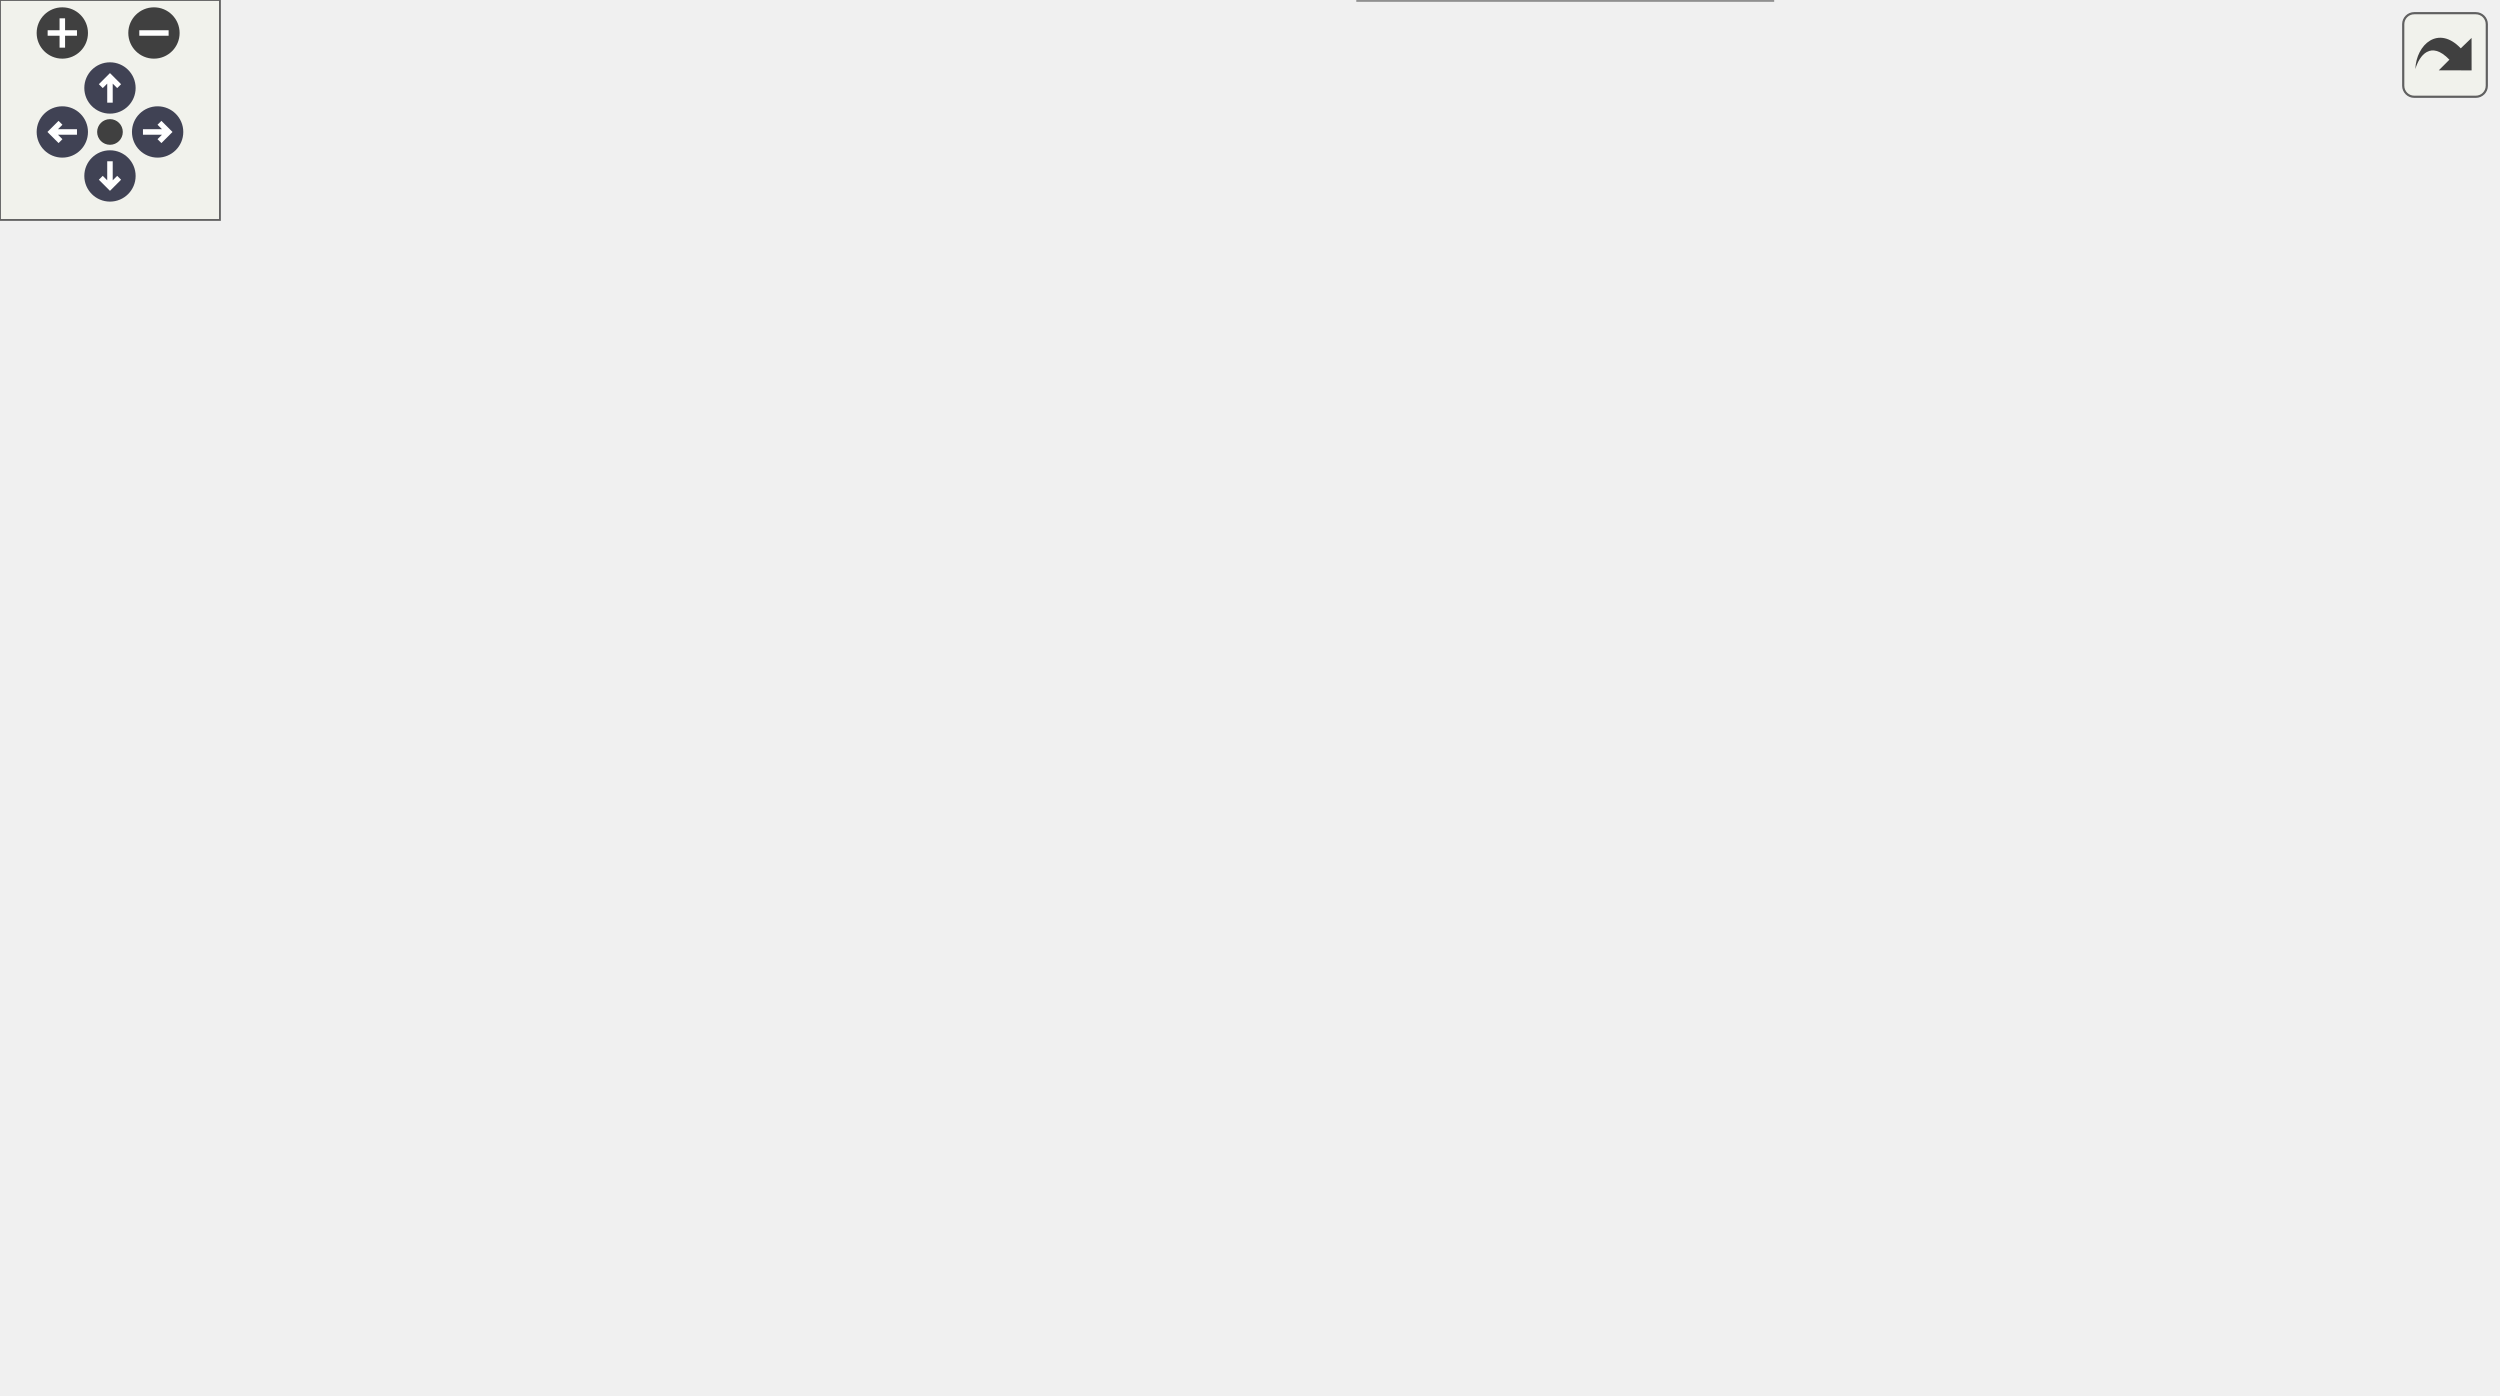
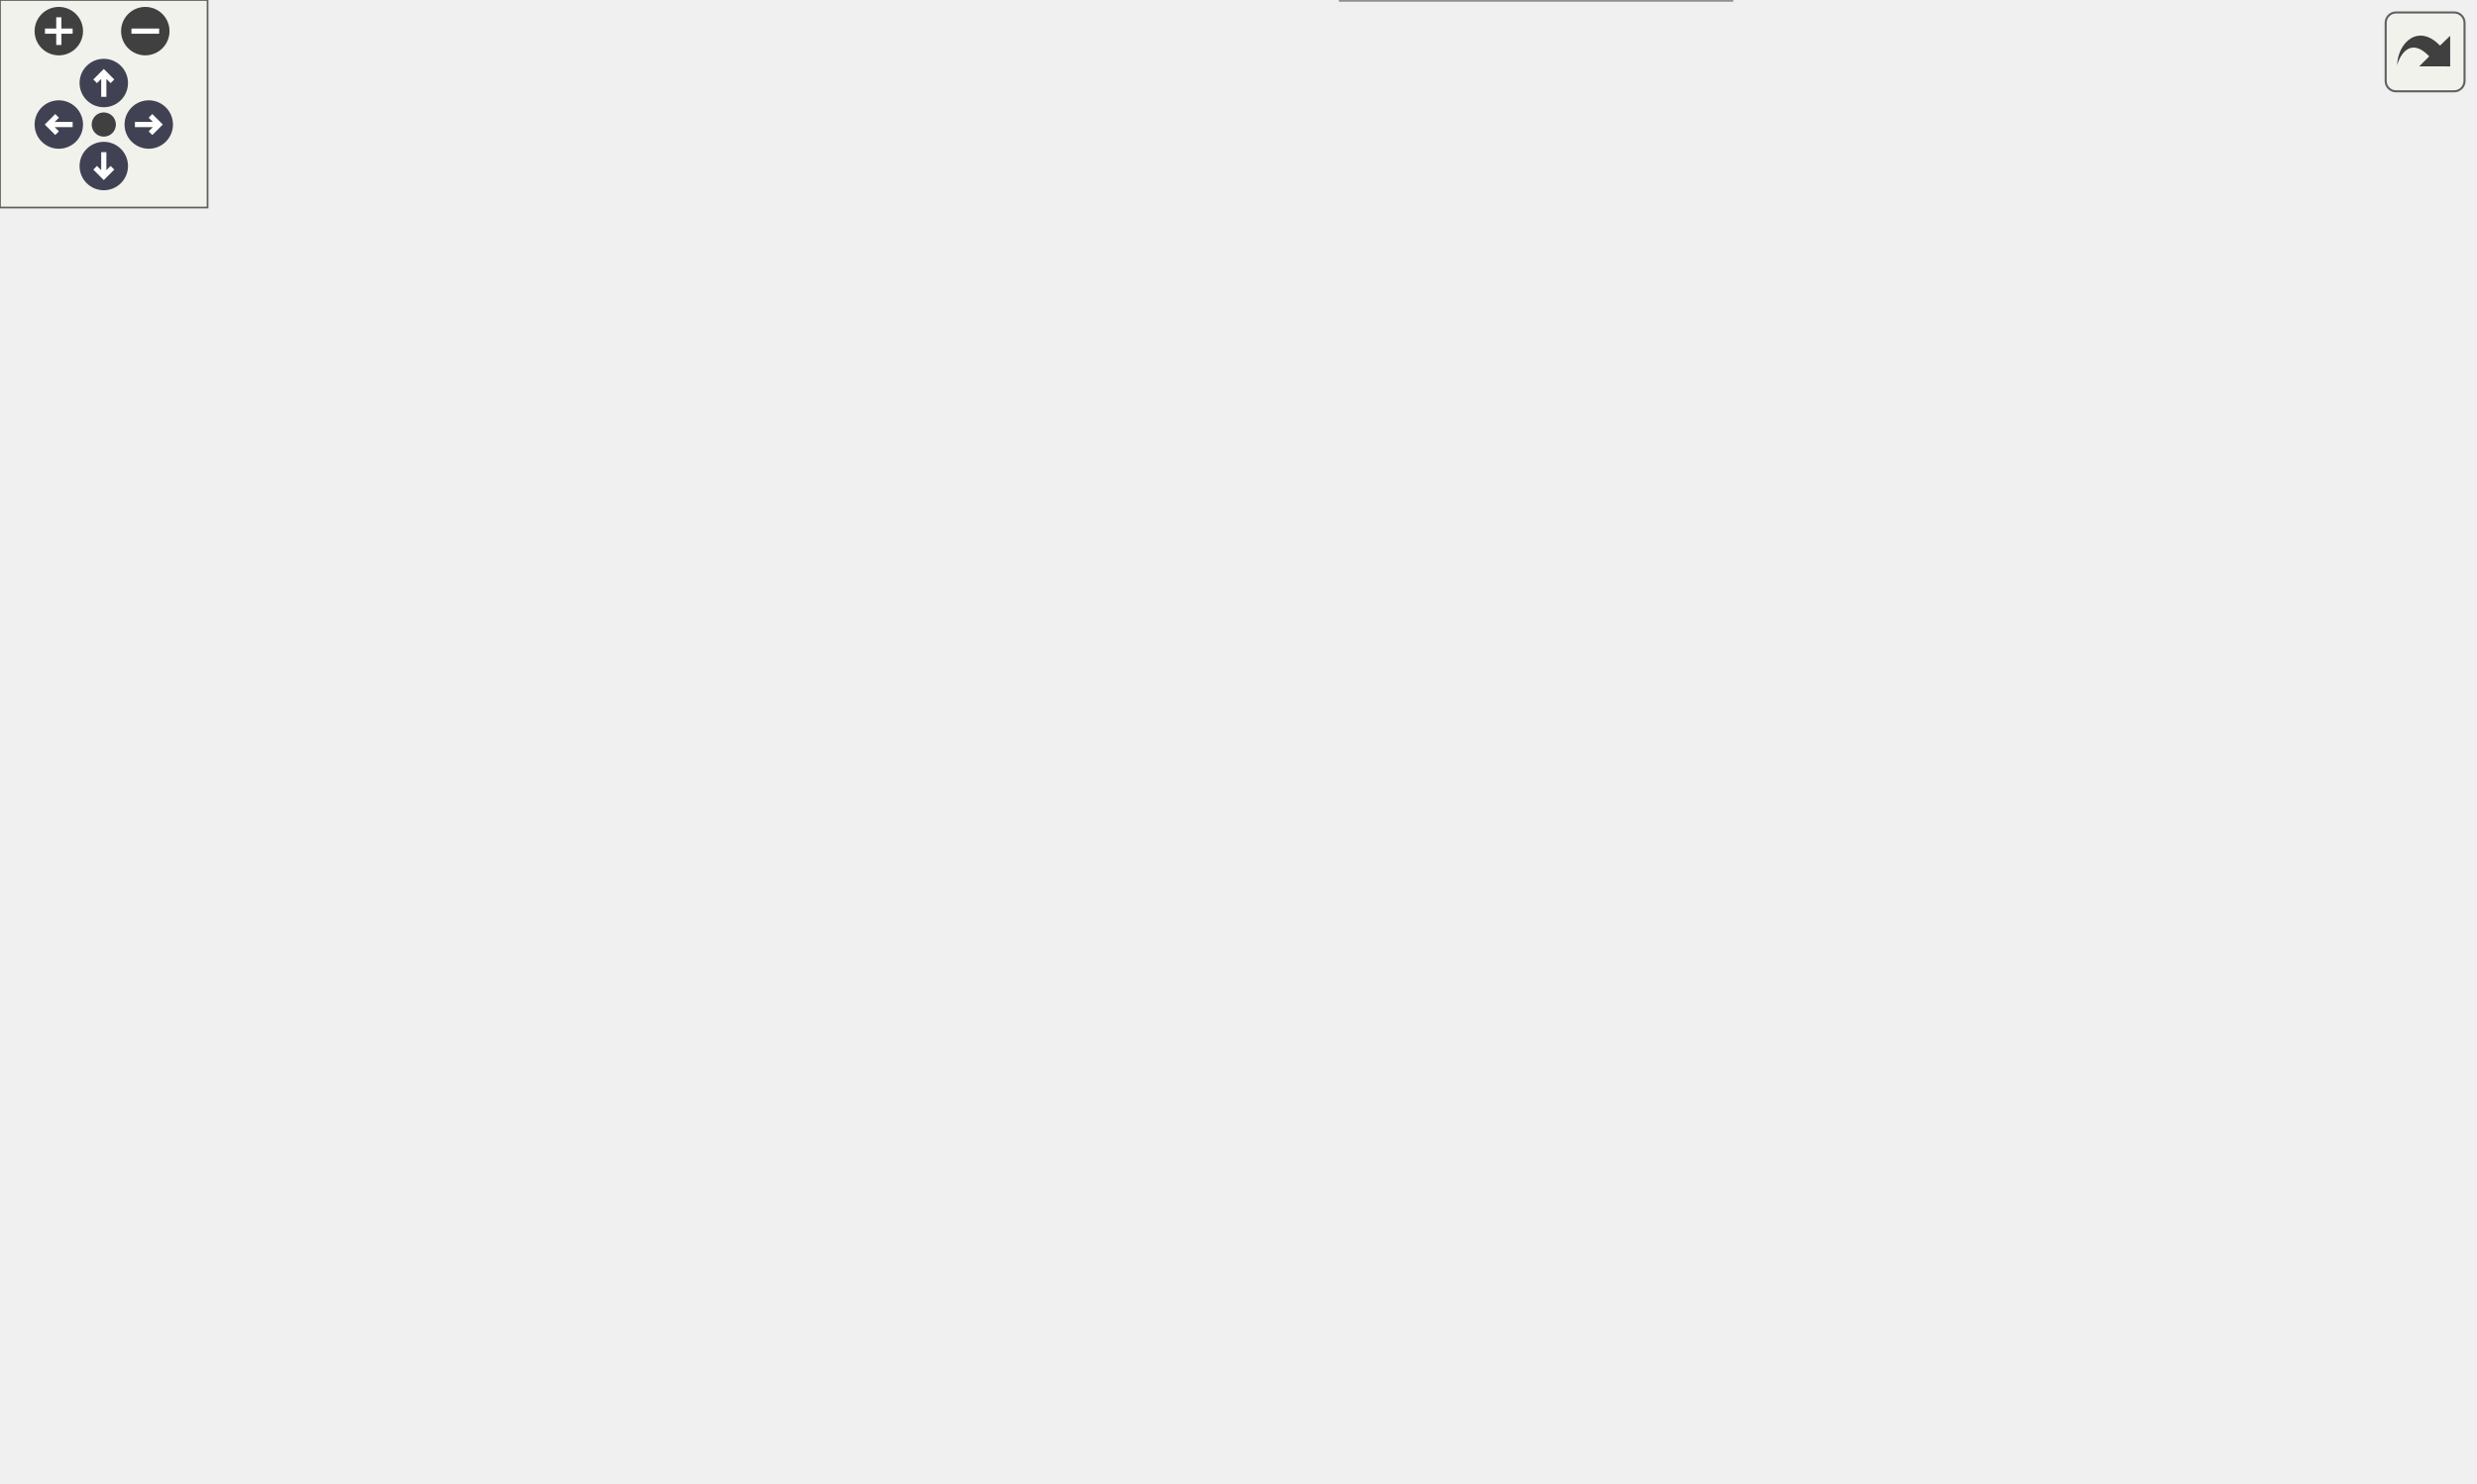
<svg xmlns="http://www.w3.org/2000/svg" xmlns:xlink="http://www.w3.org/1999/xlink" id="main" version="1.1" xml:space="preserve">
  <style type="text/css">
.node, .edge {opacity: 0.7;}
.node.selected, .edge.selected {opacity: 1;}
.edge:hover path { stroke: red; }
.edge:hover polygon { stroke: red; fill: red; }
</style>
  <defs>
    <circle id="rim" cx="0" cy="0" r="7" />
    <circle id="rim2" cx="0" cy="0" r="3.5" />
    <g id="zoomPlus">
      <use xlink:href="#rim" fill="#404040">
        <set attributeName="fill" to="#808080" begin="zoomplus.mouseover" end="zoomplus.mouseout" />
      </use>
      <path d="M-4,0h8M0,-4v8" fill="none" stroke="white" stroke-width="1.5" pointer-events="none" />
    </g>
    <g id="zoomMin">
      <use xlink:href="#rim" fill="#404040">
        <set attributeName="fill" to="#808080" begin="zoomminus.mouseover" end="zoomminus.mouseout" />
      </use>
      <path d="M-4,0h8" fill="none" stroke="white" stroke-width="1.5" pointer-events="none" />
    </g>
    <g id="arrowUp" transform="translate(30 24)">
      <use xlink:href="#rim" />
      <path pointer-events="none" fill="none" stroke="white" stroke-width="1.5" d="M0,-3.0v7 M-2.5,-0.5L0,-3.0L2.5,-0.5" />
    </g>
    <g id="arrowRight" transform="rotate(90) translate(36 -43)">
      <use xlink:href="#rim" />
      <path pointer-events="none" fill="none" stroke="white" stroke-width="1.5" d="M0,-3.0v7 M-2.5,-0.5L0,-3.0L2.5,-0.5" />
    </g>
    <g id="arrowDown" transform="rotate(180) translate(-30 -48)">
      <use xlink:href="#rim" />
      <path pointer-events="none" fill="none" stroke="white" stroke-width="1.5" d="M0,-3.0v7 M-2.5,-0.5L0,-3.0L2.5,-0.5" />
    </g>
    <g id="arrowLeft" transform="rotate(270) translate(-36 17)">
      <use xlink:href="#rim" />
      <path pointer-events="none" fill="none" stroke="white" stroke-width="1.5" d="M0,-3.0v7 M-2.5,-0.5L0,-3.0L2.5,-0.5" />
    </g>
    <g id="resetDef">
      <use xlink:href="#rim2" fill="#404040">
        <set attributeName="fill" to="#808080" begin="reset.mouseover" end="reset.mouseout" />
      </use>
    </g>
  </defs>
  <svg id="graph" class="graph">
    <g id="viewport">
      <g id="Node000001" class="node">
        <g id="a_Node000001">
          <a xlink:title="Advance the simulation by one time step, handling CFL-based dt and time-stepper dispatch.">
-             <polygon fill="#999999" stroke="#666666" points="127,-229 0,-229 0,-199 127,-199 127,-229" />
-             <text text-anchor="start" x="8" y="-217" font-family="Helvetica,sans-Serif" font-size="10.00">m_start_up::s_perform</text>
-             <text text-anchor="middle" x="63.5" y="-206" font-family="Helvetica,sans-Serif" font-size="10.00">_time_step</text>
+             <polygon fill="#999999" stroke="#666666" points="127,-266 0,-266 0,-236 127,-236 127,-266" />
+             <text text-anchor="start" x="8" y="-254" font-family="Helvetica,sans-Serif" font-size="10.00">m_start_up::s_perform</text>
+             <text text-anchor="middle" x="63.5" y="-243" font-family="Helvetica,sans-Serif" font-size="10.00">_time_step</text>
          </a>
        </g>
      </g>
      <g id="Node000002" class="node">
        <g id="a_Node000002">
          <a xlink:href="namespacem__time__steppers.html#ac56d2ccae6e6dbce231569d173aae88a" target="_top" xlink:title="Compute the global time step size from CFL stability constraints across all cells.">
-             <polygon fill="white" stroke="#666666" points="295.5,-301 182.5,-301 182.5,-271 295.5,-271 295.5,-301" />
-             <text text-anchor="start" x="190.5" y="-289" font-family="Helvetica,sans-Serif" font-size="10.00">m_time_steppers::s</text>
-             <text text-anchor="middle" x="239" y="-278" font-family="Helvetica,sans-Serif" font-size="10.00">_compute_dt</text>
+             <polygon fill="white" stroke="#666666" points="295.5,-338 182.5,-338 182.5,-308 295.5,-308 295.5,-338" />
+             <text text-anchor="start" x="190.5" y="-326" font-family="Helvetica,sans-Serif" font-size="10.00">m_time_steppers::s</text>
+             <text text-anchor="middle" x="239" y="-315" font-family="Helvetica,sans-Serif" font-size="10.00">_compute_dt</text>
          </a>
        </g>
      </g>
      <g id="edge1_Node000001_Node000002" class="edge">
        <g id="a_edge1_Node000001_Node000002">
          <a xlink:title=" ">
-             <path fill="none" stroke="#63b8ff" d="M92.89,-229.18C112.3,-239.23 138.81,-252.3 163,-262 167.79,-263.92 172.81,-265.8 177.87,-267.61" />
-             <polygon fill="#63b8ff" stroke="#63b8ff" points="177.02,-271.02 187.62,-270.98 179.31,-264.4 177.02,-271.02" />
+             <path fill="none" stroke="#63b8ff" d="M92.89,-266.18C112.3,-276.23 138.81,-289.3 163,-299 167.79,-300.92 172.81,-302.8 177.87,-304.61" />
+             <polygon fill="#63b8ff" stroke="#63b8ff" points="177.02,-308.02 187.62,-307.98 179.31,-301.4 177.02,-308.02" />
          </a>
        </g>
      </g>
      <g id="Node000003" class="node">
        <g id="a_Node000003">
          <a xlink:href="namespacem__phase__change.html#a19a8a866830bfc285d631672287a851f" target="_top" xlink:title="Apply pT- or pTg-equilibrium relaxation with mass depletion based on the incoming state conditions.">
-             <polygon fill="white" stroke="#666666" points="315,-253 163,-253 163,-223 315,-223 315,-253" />
-             <text text-anchor="start" x="171" y="-241" font-family="Helvetica,sans-Serif" font-size="10.00">m_phase_change::s_infinite</text>
-             <text text-anchor="middle" x="239" y="-230" font-family="Helvetica,sans-Serif" font-size="10.00">_relaxation_k</text>
+             <polygon fill="white" stroke="#666666" points="315,-290 163,-290 163,-260 315,-260 315,-290" />
+             <text text-anchor="start" x="171" y="-278" font-family="Helvetica,sans-Serif" font-size="10.00">m_phase_change::s_infinite</text>
+             <text text-anchor="middle" x="239" y="-267" font-family="Helvetica,sans-Serif" font-size="10.00">_relaxation_k</text>
          </a>
        </g>
      </g>
      <g id="edge2_Node000001_Node000003" class="edge">
        <g id="a_edge2_Node000001_Node000003">
          <a xlink:title=" ">
-             <path fill="none" stroke="#63b8ff" d="M127.14,-222.66C135.44,-223.81 144.06,-225.01 152.67,-226.2" />
-             <polygon fill="#63b8ff" stroke="#63b8ff" points="152.35,-229.69 162.74,-227.59 153.31,-222.75 152.35,-229.69" />
+             <path fill="none" stroke="#63b8ff" d="M127.14,-259.66C135.44,-260.81 144.06,-262.01 152.67,-263.2" />
+             <polygon fill="#63b8ff" stroke="#63b8ff" points="152.35,-266.69 162.74,-264.59 153.31,-259.75 152.35,-266.69" />
          </a>
        </g>
      </g>
      <g id="Node000008" class="node">
        <g id="a_Node000008">
          <a xlink:href="namespacem__mpi__common.html#a04cfc0bdb377a0ce2f9fd478e4bb3807" target="_top" xlink:title="The subroutine terminates the MPI execution environment.">
-             <polygon fill="white" stroke="#666666" points="306,-205 172,-205 172,-175 306,-175 306,-205" />
-             <text text-anchor="start" x="180" y="-193" font-family="Helvetica,sans-Serif" font-size="10.00">m_mpi_common::s_mpi</text>
-             <text text-anchor="middle" x="239" y="-182" font-family="Helvetica,sans-Serif" font-size="10.00">_abort</text>
+             <polygon fill="white" stroke="#666666" points="306,-242 172,-242 172,-212 306,-212 306,-242" />
+             <text text-anchor="start" x="180" y="-230" font-family="Helvetica,sans-Serif" font-size="10.00">m_mpi_common::s_mpi</text>
+             <text text-anchor="middle" x="239" y="-219" font-family="Helvetica,sans-Serif" font-size="10.00">_abort</text>
          </a>
        </g>
      </g>
      <g id="edge7_Node000001_Node000008" class="edge">
        <g id="a_edge7_Node000001_Node000008">
          <a xlink:title=" ">
-             <path fill="none" stroke="#63b8ff" d="M127.14,-205.34C138.4,-203.78 150.25,-202.14 161.84,-200.53" />
-             <polygon fill="#63b8ff" stroke="#63b8ff" points="162.52,-203.97 171.94,-199.14 161.56,-197.04 162.52,-203.97" />
+             <path fill="none" stroke="#63b8ff" d="M127.14,-242.34C138.4,-240.78 150.25,-239.14 161.84,-237.53" />
+             <polygon fill="#63b8ff" stroke="#63b8ff" points="162.52,-240.97 171.94,-236.14 161.56,-234.04 162.52,-240.97" />
          </a>
        </g>
      </g>
      <g id="Node000009" class="node">
        <g id="a_Node000009">
          <a xlink:href="namespacem__time__steppers.html#ae8912bf24b14160a2d3b6f52595cb868" target="_top" xlink:title="Advance the solution one full step using a TVD Runge-Kutta time integrator.">
-             <polygon fill="white" stroke="#666666" points="295.5,-138 182.5,-138 182.5,-108 295.5,-108 295.5,-138" />
-             <text text-anchor="start" x="190.5" y="-126" font-family="Helvetica,sans-Serif" font-size="10.00">m_time_steppers::s</text>
-             <text text-anchor="middle" x="239" y="-115" font-family="Helvetica,sans-Serif" font-size="10.00">_tvd_rk</text>
+             <polygon fill="white" stroke="#666666" points="295.5,-173 182.5,-173 182.5,-143 295.5,-143 295.5,-173" />
+             <text text-anchor="start" x="190.5" y="-161" font-family="Helvetica,sans-Serif" font-size="10.00">m_time_steppers::s</text>
+             <text text-anchor="middle" x="239" y="-150" font-family="Helvetica,sans-Serif" font-size="10.00">_tvd_rk</text>
          </a>
        </g>
      </g>
      <g id="edge8_Node000001_Node000009" class="edge">
        <g id="a_edge8_Node000001_Node000009">
          <a xlink:title=" ">
-             <path fill="none" stroke="#63b8ff" d="M93.15,-198.97C122.41,-183.63 167.99,-159.72 200.19,-142.83" />
-             <polygon fill="#63b8ff" stroke="#63b8ff" points="202.08,-145.79 209.31,-138.05 198.83,-139.59 202.08,-145.79" />
+             <path fill="none" stroke="#63b8ff" d="M92.76,-235.85C122.13,-220.11 168.23,-195.4 200.6,-178.05" />
+             <polygon fill="#63b8ff" stroke="#63b8ff" points="202.59,-180.95 209.75,-173.14 199.28,-174.78 202.59,-180.95" />
          </a>
        </g>
      </g>
      <g id="Node000004" class="node">
        <g id="a_Node000004">
          <a xlink:href="namespacem__phase__change.html#a40fc0021e6742e8e4bd066690af9cfc7" target="_top" xlink:title="Apply pT-equilibrium relaxation for N fluids.">
-             <polygon fill="white" stroke="#666666" points="503,-320 351,-320 351,-290 503,-290 503,-320" />
-             <text text-anchor="start" x="359" y="-308" font-family="Helvetica,sans-Serif" font-size="10.00">m_phase_change::s_infinite</text>
-             <text text-anchor="middle" x="427" y="-297" font-family="Helvetica,sans-Serif" font-size="10.00">_pt_relaxation_k</text>
+             <polygon fill="white" stroke="#666666" points="520,-368 368,-368 368,-338 520,-338 520,-368" />
+             <text text-anchor="start" x="376" y="-356" font-family="Helvetica,sans-Serif" font-size="10.00">m_phase_change::s_infinite</text>
+             <text text-anchor="middle" x="444" y="-345" font-family="Helvetica,sans-Serif" font-size="10.00">_pt_relaxation_k</text>
          </a>
        </g>
      </g>
      <g id="edge3_Node000003_Node000004" class="edge">
        <g id="a_edge3_Node000003_Node000004">
          <a xlink:title=" ">
-             <path fill="none" stroke="#63b8ff" d="M291.27,-253.08C299.3,-255.82 307.44,-258.82 315,-262 331.68,-269.01 334.32,-273.99 351,-281 355.49,-282.89 360.18,-284.71 364.94,-286.46" />
-             <polygon fill="#63b8ff" stroke="#63b8ff" points="364.13,-289.89 374.73,-289.92 366.47,-283.29 364.13,-289.89" />
+             <path fill="none" stroke="#63b8ff" d="M295.5,-290.07C302.24,-292.67 308.89,-295.64 315,-299 333.26,-309.03 332.48,-319.48 351,-329 354.72,-330.91 358.6,-332.68 362.57,-334.31" />
+             <polygon fill="#63b8ff" stroke="#63b8ff" points="361.4,-337.61 371.99,-337.89 363.88,-331.07 361.4,-337.61" />
          </a>
        </g>
      </g>
      <g id="Node000005" class="node">
        <g id="a_Node000005">
          <a xlink:href="namespacem__phase__change.html#ac67afd4c4b80bf734eee0d1da1480e31" target="_top" xlink:title="Apply pTg-equilibrium relaxation for N fluids under pT and 2 fluids under pTg-equilibrium....">
-             <polygon fill="white" stroke="#666666" points="503,-272 351,-272 351,-242 503,-242 503,-272" />
-             <text text-anchor="start" x="359" y="-260" font-family="Helvetica,sans-Serif" font-size="10.00">m_phase_change::s_infinite</text>
-             <text text-anchor="middle" x="427" y="-249" font-family="Helvetica,sans-Serif" font-size="10.00">_ptg_relaxation_k</text>
+             <polygon fill="white" stroke="#666666" points="520,-320 368,-320 368,-290 520,-290 520,-320" />
+             <text text-anchor="start" x="376" y="-308" font-family="Helvetica,sans-Serif" font-size="10.00">m_phase_change::s_infinite</text>
+             <text text-anchor="middle" x="444" y="-297" font-family="Helvetica,sans-Serif" font-size="10.00">_ptg_relaxation_k</text>
          </a>
        </g>
      </g>
      <g id="edge4_Node000003_Node000005" class="edge">
        <g id="a_edge4_Node000003_Node000005">
          <a xlink:title=" ">
-             <path fill="none" stroke="#63b8ff" d="M315.12,-245.67C323.6,-246.54 332.28,-247.43 340.87,-248.3" />
-             <polygon fill="#63b8ff" stroke="#63b8ff" points="340.6,-251.79 350.9,-249.33 341.31,-244.83 340.6,-251.79" />
+             <path fill="none" stroke="#63b8ff" d="M315.01,-286.09C328.92,-288.14 343.54,-290.3 357.72,-292.4" />
+             <polygon fill="#63b8ff" stroke="#63b8ff" points="357.55,-295.91 367.96,-293.91 358.58,-288.99 357.55,-295.91" />
          </a>
        </g>
      </g>
      <g id="Node000006" class="node">
        <g id="a_Node000006">
          <a xlink:href="namespacem__phase__change.html#a1c6df16af0868f7d4004d427cc7cead9" target="_top" xlink:title="Find the saturation temperature for a given saturation pressure using a Newton solver.">
-             <polygon fill="white" stroke="#666666" points="495.5,-223.5 358.5,-223.5 358.5,-204.5 495.5,-204.5 495.5,-223.5" />
-             <text text-anchor="middle" x="427" y="-211.5" font-family="Helvetica,sans-Serif" font-size="10.00">m_phase_change::s_tsat</text>
+             <polygon fill="white" stroke="#666666" points="512.5,-271.5 375.5,-271.5 375.5,-252.5 512.5,-252.5 512.5,-271.5" />
+             <text text-anchor="middle" x="444" y="-259.5" font-family="Helvetica,sans-Serif" font-size="10.00">m_phase_change::s_tsat</text>
          </a>
        </g>
      </g>
      <g id="edge5_Node000003_Node000006" class="edge">
        <g id="a_edge5_Node000003_Node000006">
          <a xlink:title=" ">
-             <path fill="none" stroke="#63b8ff" d="M315.12,-228.31C326.08,-226.89 337.38,-225.43 348.39,-224.01" />
-             <polygon fill="#63b8ff" stroke="#63b8ff" points="348.93,-227.47 358.4,-222.72 348.04,-220.53 348.93,-227.47" />
+             <path fill="none" stroke="#63b8ff" d="M315.01,-270.2C331.38,-269.15 348.74,-268.04 365.21,-266.98" />
+             <polygon fill="#63b8ff" stroke="#63b8ff" points="365.58,-270.47 375.34,-266.33 365.13,-263.48 365.58,-270.47" />
          </a>
        </g>
      </g>
      <g id="Node000007" class="node">
        <g id="a_Node000007">
          <a xlink:href="namespacem__helper__basic.html#a3f0eae73a833f30924d4b2665a13a429" target="_top" xlink:title="Check if two floating point numbers of wp are within tolerance.">
-             <polygon fill="white" stroke="#666666" points="681,-229 539,-229 539,-199 681,-199 681,-229" />
-             <text text-anchor="start" x="547" y="-217" font-family="Helvetica,sans-Serif" font-size="10.00">m_helper_basic::f_approx</text>
-             <text text-anchor="middle" x="610" y="-206" font-family="Helvetica,sans-Serif" font-size="10.00">_equal</text>
+             <polygon fill="white" stroke="#666666" points="715,-277 573,-277 573,-247 715,-247 715,-277" />
+             <text text-anchor="start" x="581" y="-265" font-family="Helvetica,sans-Serif" font-size="10.00">m_helper_basic::f_approx</text>
+             <text text-anchor="middle" x="644" y="-254" font-family="Helvetica,sans-Serif" font-size="10.00">_equal</text>
          </a>
        </g>
      </g>
      <g id="edge6_Node000006_Node000007" class="edge">
        <g id="a_edge6_Node000006_Node000007">
          <a xlink:title=" ">
-             <path fill="none" stroke="#63b8ff" d="M495.66,-214C506.42,-214 517.64,-214 528.66,-214" />
-             <polygon fill="#63b8ff" stroke="#63b8ff" points="528.71,-217.5 538.71,-214 528.71,-210.5 528.71,-217.5" />
+             <path fill="none" stroke="#63b8ff" d="M512.59,-262C528.64,-262 545.92,-262 562.48,-262" />
+             <polygon fill="#63b8ff" stroke="#63b8ff" points="562.68,-265.5 572.68,-262 562.68,-258.5 562.68,-265.5" />
          </a>
        </g>
      </g>
      <g id="Node000010" class="node">
        <g id="a_Node000010">
          <a xlink:href="namespacem__time__steppers.html#a478ee89172580cccd27e418731bc09b6" target="_top" xlink:title="Bubble source part in Strang operator splitting scheme.">
-             <polygon fill="white" stroke="#666666" points="486,-186 368,-186 368,-156 486,-156 486,-186" />
-             <text text-anchor="start" x="376" y="-174" font-family="Helvetica,sans-Serif" font-size="10.00">m_time_steppers::s</text>
-             <text text-anchor="middle" x="427" y="-163" font-family="Helvetica,sans-Serif" font-size="10.00">_adaptive_dt_bubble</text>
+             <polygon fill="white" stroke="#666666" points="503,-234 385,-234 385,-204 503,-204 503,-234" />
+             <text text-anchor="start" x="393" y="-222" font-family="Helvetica,sans-Serif" font-size="10.00">m_time_steppers::s</text>
+             <text text-anchor="middle" x="444" y="-211" font-family="Helvetica,sans-Serif" font-size="10.00">_adaptive_dt_bubble</text>
          </a>
        </g>
      </g>
      <g id="edge9_Node000009_Node000010" class="edge">
        <g id="a_edge9_Node000009_Node000010">
          <a xlink:title=" ">
-             <path fill="none" stroke="#63b8ff" d="M295.55,-137.34C315.15,-142.39 337.41,-148.14 357.92,-153.43" />
-             <polygon fill="#63b8ff" stroke="#63b8ff" points="357.27,-156.88 367.83,-155.99 359.02,-150.1 357.27,-156.88" />
+             <path fill="none" stroke="#63b8ff" d="M283.01,-173.08C303.5,-180.07 328.41,-188.3 351,-195 358.76,-197.3 366.93,-199.61 375.06,-201.82" />
+             <polygon fill="#63b8ff" stroke="#63b8ff" points="374.36,-205.26 384.93,-204.48 376.18,-198.5 374.36,-205.26" />
          </a>
        </g>
      </g>
      <g id="Node000011" class="node">
        <g id="a_Node000011">
          <a xlink:href="namespacem__time__steppers.html#a2238f553b1b6228709f9e3387d41cb01" target="_top" xlink:title="Apply the body forces source term at each Runge-Kutta stage.">
-             <polygon fill="white" stroke="#666666" points="483.5,-138 370.5,-138 370.5,-108 483.5,-108 483.5,-138" />
-             <text text-anchor="start" x="378.5" y="-126" font-family="Helvetica,sans-Serif" font-size="10.00">m_time_steppers::s</text>
-             <text text-anchor="middle" x="427" y="-115" font-family="Helvetica,sans-Serif" font-size="10.00">_apply_bodyforces</text>
+             <polygon fill="white" stroke="#666666" points="500.5,-186 387.5,-186 387.5,-156 500.5,-156 500.5,-186" />
+             <text text-anchor="start" x="395.5" y="-174" font-family="Helvetica,sans-Serif" font-size="10.00">m_time_steppers::s</text>
+             <text text-anchor="middle" x="444" y="-163" font-family="Helvetica,sans-Serif" font-size="10.00">_apply_bodyforces</text>
          </a>
        </g>
      </g>
      <g id="edge10_Node000009_Node000011" class="edge">
        <g id="a_edge10_Node000009_Node000011">
          <a xlink:title=" ">
-             <path fill="none" stroke="#63b8ff" d="M295.55,-123C315.88,-123 339.08,-123 360.22,-123" />
-             <polygon fill="#63b8ff" stroke="#63b8ff" points="360.41,-126.5 370.41,-123 360.41,-119.5 360.41,-126.5" />
+             <path fill="none" stroke="#63b8ff" d="M295.74,-161.57C320.92,-163.18 350.85,-165.1 377.13,-166.78" />
+             <polygon fill="#63b8ff" stroke="#63b8ff" points="377.18,-170.29 387.39,-167.44 377.63,-163.31 377.18,-170.29" />
          </a>
        </g>
      </g>
      <g id="Node000012" class="node">
        <g id="a_Node000012">
-           <a xlink:href="namespacem__time__steppers.html#a65c2ff1a982205acab4822dc63db14c6" target="_top" xlink:title="Update immersed boundary positions and velocities at the current Runge-Kutta stage.">
-             <polygon fill="white" stroke="#666666" points="490,-89.5 364,-89.5 364,-48.5 490,-48.5 490,-89.5" />
-             <text text-anchor="start" x="372" y="-77.5" font-family="Helvetica,sans-Serif" font-size="10.00">m_time_steppers::s</text>
-             <text text-anchor="start" x="372" y="-66.5" font-family="Helvetica,sans-Serif" font-size="10.00">_propagate_immersed</text>
-             <text text-anchor="middle" x="427" y="-55.5" font-family="Helvetica,sans-Serif" font-size="10.00">_boundaries</text>
+           <a xlink:href="namespacem__time__steppers.html#a19b72196160438bd0c5f88c7ac4e6684" target="_top" xlink:title=" ">
+             <polygon fill="white" stroke="#666666" points="537,-138 351,-138 351,-108 537,-108 537,-138" />
+             <text text-anchor="start" x="359" y="-126" font-family="Helvetica,sans-Serif" font-size="10.00">m_time_steppers::s</text>
+             <text text-anchor="middle" x="444" y="-115" font-family="Helvetica,sans-Serif" font-size="10.00">_apply_synthetic_turbulence_force</text>
          </a>
        </g>
      </g>
      <g id="edge11_Node000009_Node000012" class="edge">
        <g id="a_edge11_Node000009_Node000012">
          <a xlink:title=" ">
-             <path fill="none" stroke="#63b8ff" d="M291.81,-107.96C311.11,-102.35 333.38,-95.89 354.16,-89.86" />
-             <polygon fill="#63b8ff" stroke="#63b8ff" points="355.28,-93.18 363.9,-87.03 353.32,-86.46 355.28,-93.18" />
+             <path fill="none" stroke="#63b8ff" d="M295.74,-148.39C311.24,-145.72 328.55,-142.73 345.69,-139.78" />
+             <polygon fill="#63b8ff" stroke="#63b8ff" points="346.49,-143.19 355.75,-138.04 345.3,-136.29 346.49,-143.19" />
          </a>
        </g>
      </g>
      <g id="Node000013" class="node">
        <g id="a_Node000013">
-           <a xlink:href="namespacem__time__steppers.html#a575aa7f95bf96994f49d81d71d19c192" target="_top" xlink:title="Save the temporary q_prim_vf vector into q_prim_ts for use in p_main.">
-             <polygon fill="white" stroke="#666666" points="483.5,-30 370.5,-30 370.5,0 483.5,0 483.5,-30" />
-             <text text-anchor="start" x="378.5" y="-18" font-family="Helvetica,sans-Serif" font-size="10.00">m_time_steppers::s</text>
-             <text text-anchor="middle" x="427" y="-7" font-family="Helvetica,sans-Serif" font-size="10.00">_time_step_cycling</text>
+           <a xlink:href="namespacem__time__steppers.html#a65c2ff1a982205acab4822dc63db14c6" target="_top" xlink:title="Update immersed boundary positions and velocities at the current Runge-Kutta stage.">
+             <polygon fill="white" stroke="#666666" points="507,-89.5 381,-89.5 381,-48.5 507,-48.5 507,-89.5" />
+             <text text-anchor="start" x="389" y="-77.5" font-family="Helvetica,sans-Serif" font-size="10.00">m_time_steppers::s</text>
+             <text text-anchor="start" x="389" y="-66.5" font-family="Helvetica,sans-Serif" font-size="10.00">_propagate_immersed</text>
+             <text text-anchor="middle" x="444" y="-55.5" font-family="Helvetica,sans-Serif" font-size="10.00">_boundaries</text>
          </a>
        </g>
      </g>
      <g id="edge12_Node000009_Node000013" class="edge">
        <g id="a_edge12_Node000009_Node000013">
          <a xlink:title=" ">
-             <path fill="none" stroke="#63b8ff" d="M256.09,-107.99C276.68,-89.49 314.11,-58.15 351,-39 354.52,-37.17 358.2,-35.45 361.96,-33.84" />
-             <polygon fill="#63b8ff" stroke="#63b8ff" points="363.46,-37.01 371.44,-30.04 360.86,-30.51 363.46,-37.01" />
+             <path fill="none" stroke="#63b8ff" d="M265.4,-142.87C287.5,-130.1 320.67,-111.89 351,-99 357.34,-96.31 364,-93.71 370.73,-91.24" />
+             <polygon fill="#63b8ff" stroke="#63b8ff" points="372.35,-94.38 380.6,-87.72 370,-87.78 372.35,-94.38" />
+           </a>
+         </g>
+       </g>
+       <g id="Node000014" class="node">
+         <g id="a_Node000014">
+           <a xlink:href="namespacem__time__steppers.html#a575aa7f95bf96994f49d81d71d19c192" target="_top" xlink:title="Save the temporary q_prim_vf vector into q_prim_ts for use in p_main.">
+             <polygon fill="white" stroke="#666666" points="500.5,-30 387.5,-30 387.5,0 500.5,0 500.5,-30" />
+             <text text-anchor="start" x="395.5" y="-18" font-family="Helvetica,sans-Serif" font-size="10.00">m_time_steppers::s</text>
+             <text text-anchor="middle" x="444" y="-7" font-family="Helvetica,sans-Serif" font-size="10.00">_time_step_cycling</text>
+           </a>
+         </g>
+       </g>
+       <g id="edge13_Node000009_Node000014" class="edge">
+         <g id="a_edge13_Node000009_Node000014">
+           <a xlink:title=" ">
+             <path fill="none" stroke="#63b8ff" d="M249.96,-142.62C267.31,-117.08 305.62,-66.06 351,-39 359.21,-34.11 368.41,-30.2 377.73,-27.08" />
+             <polygon fill="#63b8ff" stroke="#63b8ff" points="378.92,-30.38 387.46,-24.11 376.87,-23.68 378.92,-30.38" />
          </a>
        </g>
      </g>
    </g>
  </svg>
  <g id="navigator" transform="translate(0 0)" fill="#404254">
    <rect fill="#f2f5e9" fill-opacity="0.5" stroke="#606060" stroke-width=".5" x="0" y="0" width="60" height="60" />
    <use id="zoomplus" xlink:href="#zoomPlus" x="17" y="9" />
    <use id="zoomminus" xlink:href="#zoomMin" x="42" y="9" />
    <use id="reset" xlink:href="#resetDef" x="30" y="36" />
    <use id="arrowup" xlink:href="#arrowUp" x="0" y="0" />
    <use id="arrowright" xlink:href="#arrowRight" x="0" y="0" />
    <use id="arrowdown" xlink:href="#arrowDown" x="0" y="0" />
    <use id="arrowleft" xlink:href="#arrowLeft" x="0" y="0" />
  </g>
  <svg viewBox="0 0 15 15" width="100%" height="30px" preserveAspectRatio="xMaxYMin meet">
    <g id="arrow_out" transform="scale(0.3 0.3)">
      <a xlink:href="namespacem__start__up_ae28835629de9baa7fd546672a0add0e5_cgraph_org.svg" target="_base">
        <rect id="button" ry="5" rx="5" y="6" x="6" height="38" width="38" fill="#f2f5e9" fill-opacity="0.5" stroke="#606060" stroke-width="1.0" />
        <path id="arrow" d="M 11.5,31.437 C 11.94,20.098 22.043,11.323 32.159,21.979 L 37.069,17.246 C 37.069,17.246 37.088,32 37.088,32 L 22.16,31.978 C 22.16,31.978 26.998,27.14 26.998,27.14 C 18.529,18.264 13.292,25.23 11.5,31.437 z" style="fill:#404040;" />
      </a>
    </g>
  </svg>
  <style type="text/css">

[data-mouse-over-selected='false'] { opacity: 0.7; }
[data-mouse-over-selected='true']  { opacity: 1.0; }

</style>
</svg>
